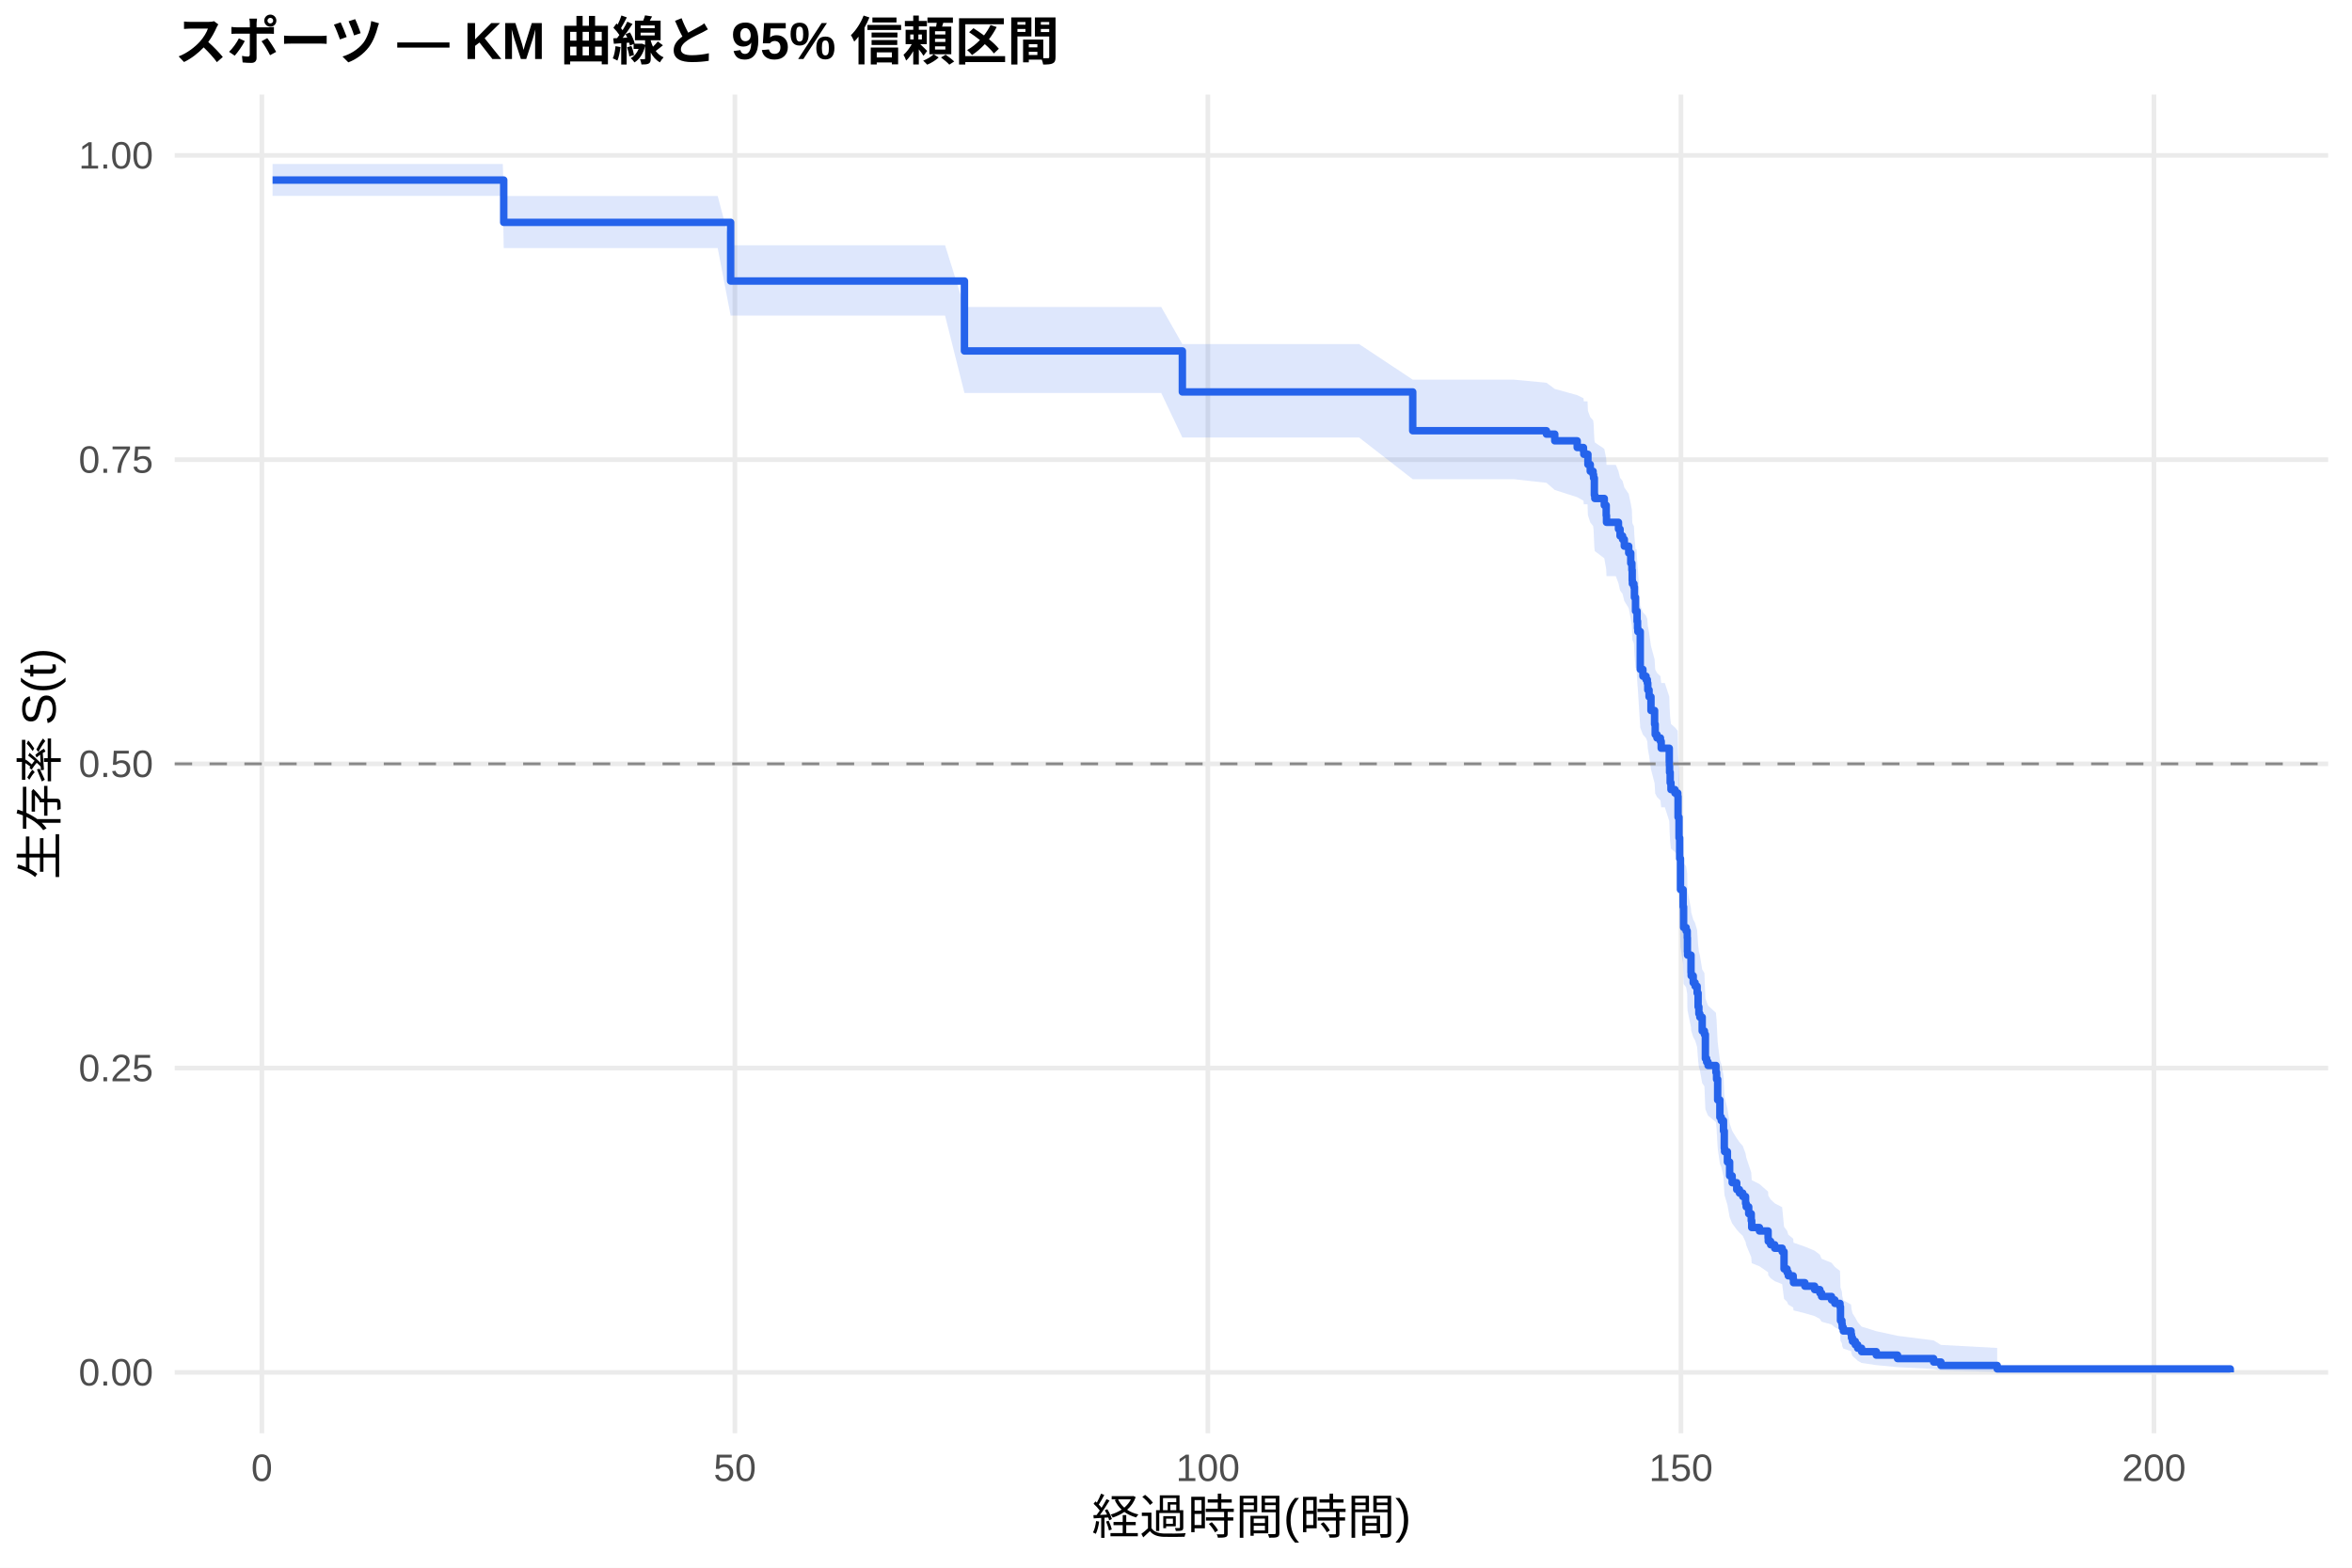
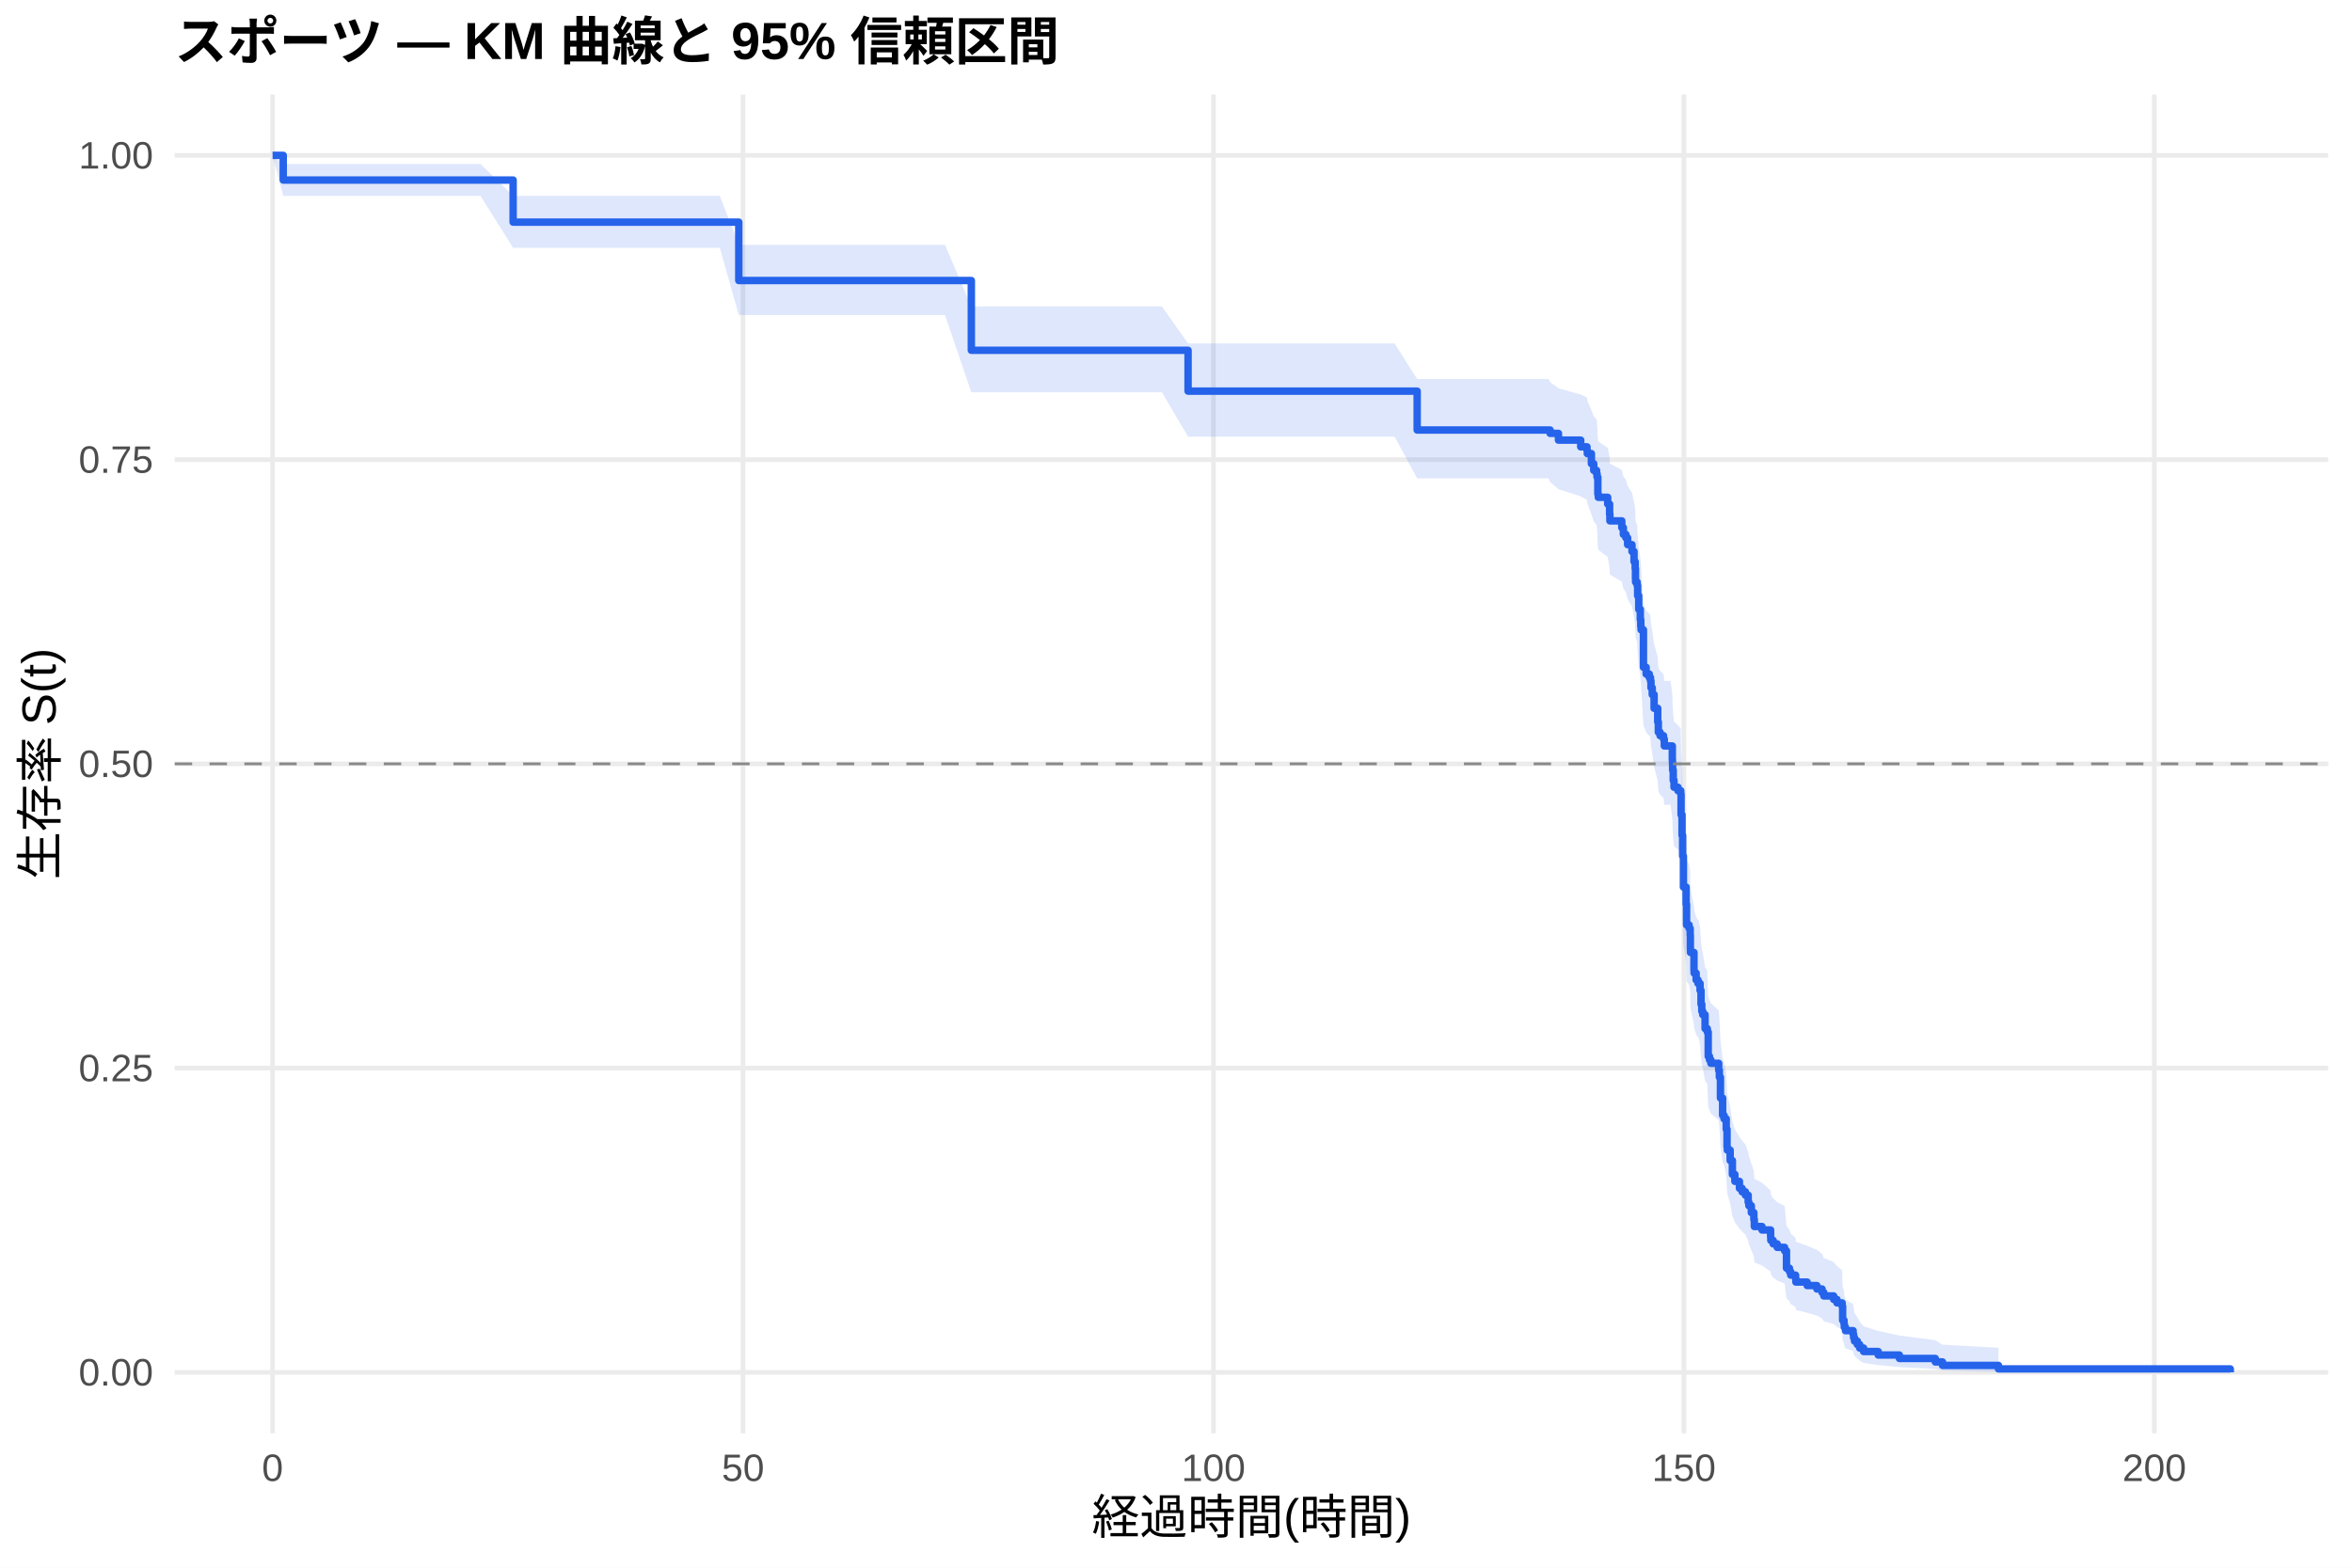
<svg xmlns="http://www.w3.org/2000/svg" width="540.00pt" height="360.00pt" viewBox="0 0 540.00 360.00">
  <g class="svglite">
    <defs>
      <style type="text/css">
    .svglite line, .svglite polyline, .svglite polygon, .svglite path, .svglite rect, .svglite circle {
      fill: none;
      stroke: #000000;
      stroke-linecap: round;
      stroke-linejoin: round;
      stroke-miterlimit: 10.00;
    }
    .svglite text {
      white-space: pre;
    }
    .svglite g.glyphgroup path {
      fill: inherit;
      stroke: none;
    }
  </style>
    </defs>
    <rect width="100%" height="100%" style="stroke: none; fill: #FFFFFF;" />
    <defs>
      <clipPath id="cpMC4wMHw1NDAuMDB8MC4wMHwzNjAuMDA=">
        <rect x="0.00" y="0.00" width="540.00" height="360.00" />
      </clipPath>
    </defs>
    <g clip-path="url(#cpMC4wMHw1NDAuMDB8MC4wMHwzNjAuMDA=)">
      <rect x="0" y="0.00" width="540.00" height="360.00" style="stroke-width: 1.07; stroke: none; fill: #FFFFFF;" />
    </g>
    <defs>
      <clipPath id="cpNDAuMTF8NTM0LjUyfDIxLjcxfDMyOS4xMg==">
        <rect x="40.11" y="21.71" width="494.41" height="307.41" />
      </clipPath>
    </defs>
    <g clip-path="url(#cpNDAuMTF8NTM0LjUyfDIxLjcxfDMyOS4xMg==)">
      <polyline points="40.11,315.14 534.52,315.14 " style="stroke-width: 1.07; stroke: #EBEBEB; stroke-linecap: butt;" />
      <polyline points="40.11,245.28 534.52,245.28 " style="stroke-width: 1.07; stroke: #EBEBEB; stroke-linecap: butt;" />
      <polyline points="40.11,175.41 534.52,175.41 " style="stroke-width: 1.07; stroke: #EBEBEB; stroke-linecap: butt;" />
      <polyline points="40.11,105.55 534.52,105.55 " style="stroke-width: 1.07; stroke: #EBEBEB; stroke-linecap: butt;" />
      <polyline points="40.11,35.68 534.52,35.68 " style="stroke-width: 1.07; stroke: #EBEBEB; stroke-linecap: butt;" />
-       <polyline points="60.12,329.12 60.12,21.71 " style="stroke-width: 1.07; stroke: #EBEBEB; stroke-linecap: butt;" />
-       <polyline points="168.72,329.12 168.72,21.71 " style="stroke-width: 1.07; stroke: #EBEBEB; stroke-linecap: butt;" />
-       <polyline points="277.32,329.12 277.32,21.71 " style="stroke-width: 1.07; stroke: #EBEBEB; stroke-linecap: butt;" />
-       <polyline points="385.93,329.12 385.93,21.71 " style="stroke-width: 1.07; stroke: #EBEBEB; stroke-linecap: butt;" />
-       <polyline points="494.53,329.12 494.53,21.71 " style="stroke-width: 1.07; stroke: #EBEBEB; stroke-linecap: butt;" />
-       <polygon points="62.58,37.66 68.66,37.66 79.02,37.66 90.06,37.66 101.03,37.66 115.44,37.66 115.65,45.01 126.98,45.01 138.93,45.01 151.17,45.01 156.27,45.01 164.78,45.01 167.75,56.32 174.99,56.32 187.66,56.32 201.27,56.32 208.25,56.32 216.98,56.32 221.43,70.50 227.04,70.50 239.75,70.50 253.29,70.50 258.32,70.50 266.61,70.50 271.46,79.02 278.19,79.02 295.13,79.02 312.04,79.02 324.35,87.18 325.51,87.18 335.21,87.18 347.55,87.18 355.05,87.89 356.96,89.31 362.11,90.74 363.55,91.45 363.63,92.16 364.49,92.16 364.57,94.33 365.11,95.78 365.76,96.50 365.87,97.23 366.05,100.87 366.16,101.60 368.33,103.07 368.77,105.27 368.84,106.74 370.97,106.74 371.59,108.21 371.95,109.70 372.53,110.44 372.93,111.92 373.94,113.41 374.41,115.64 374.67,117.14 374.74,119.38 374.78,120.13 375.14,120.88 375.25,123.13 375.50,126.14 375.75,126.14 375.86,128.42 375.97,129.93 376.04,130.69 376.59,139.09 377.20,140.62 377.92,141.39 378.21,142.16 378.32,143.69 378.61,145.23 379.05,148.32 379.88,151.41 380.02,153.73 380.42,154.51 381.22,155.28 381.40,156.84 382.23,156.84 383.25,159.97 383.28,160.75 383.32,162.32 383.46,164.68 383.64,166.25 384.55,167.04 385.20,167.82 385.27,172.56 385.49,177.32 385.64,182.09 385.82,189.29 386.43,193.30 386.54,198.14 387.12,198.95 387.37,200.56 387.41,203.80 387.45,204.62 388.24,208.68 388.28,209.50 388.75,211.13 389.18,211.95 389.65,213.58 389.87,216.86 390.05,218.50 390.27,219.33 390.81,222.62 391.32,223.45 391.54,229.24 391.83,230.07 392.15,230.91 393.96,232.57 394.11,234.24 394.36,239.26 394.87,243.47 395.19,244.31 395.70,246.85 395.88,251.10 395.95,251.95 396.60,254.52 397.11,257.95 397.69,259.67 398.74,261.40 399.36,262.27 400.12,263.14 400.77,264.87 400.91,265.75 401.49,267.49 402.07,269.24 402.18,271.00 403.95,271.89 405.94,273.65 405.98,274.54 406.52,275.43 407.46,276.32 409.17,277.22 409.60,281.71 410.29,282.62 410.58,283.53 411.70,284.44 411.77,285.36 414.38,286.27 416.62,287.20 417.82,288.12 418.22,289.05 420.50,289.98 421.26,290.92 422.45,291.86 422.56,295.66 422.89,296.63 422.96,297.60 423.21,298.58 424.99,299.57 425.09,300.56 425.31,301.57 425.96,302.58 426.51,303.60 427.41,304.64 430.78,305.69 435.66,306.75 443.95,307.81 445.62,308.84 458.54,309.54 458.54,315.03 445.62,314.74 443.95,314.37 435.66,313.95 430.78,313.48 427.41,312.99 426.51,312.48 425.96,311.95 425.31,311.40 425.09,310.84 424.99,310.27 423.21,309.69 422.96,309.10 422.89,308.50 422.56,307.90 422.45,305.42 421.26,304.79 420.50,304.15 418.22,303.51 417.82,302.87 416.62,302.22 414.38,301.57 411.77,300.91 411.70,300.25 410.58,299.59 410.29,298.93 409.60,298.26 409.17,294.89 407.46,294.21 406.52,293.53 405.98,292.84 405.94,292.16 403.95,290.78 402.18,290.08 402.07,288.69 401.49,287.30 400.91,285.90 400.77,285.19 400.12,283.78 399.36,283.08 398.74,282.37 397.69,280.95 397.11,279.52 396.60,276.66 395.95,274.50 395.88,273.78 395.70,270.15 395.19,267.97 394.87,267.24 394.36,263.57 394.11,259.15 393.96,257.67 392.15,256.18 391.83,255.44 391.54,254.70 391.32,249.47 390.81,248.72 390.27,245.72 390.05,244.97 389.87,243.46 389.65,240.44 389.18,238.92 388.75,238.17 388.28,236.65 388.24,235.89 387.45,232.08 387.41,231.32 387.37,228.26 387.12,226.73 386.54,225.96 386.43,221.35 385.82,217.49 385.64,210.52 385.49,205.84 385.27,201.15 385.20,196.44 384.55,195.65 383.64,194.87 383.46,193.29 383.32,190.92 383.28,189.34 383.25,188.55 382.23,185.38 381.40,185.38 381.22,183.80 380.42,183.01 380.02,182.22 379.88,179.85 379.05,176.68 378.61,173.50 378.32,171.90 378.21,170.31 377.92,169.51 377.20,168.71 376.59,167.11 376.04,158.28 375.97,157.47 375.86,155.86 375.75,153.43 375.50,153.43 375.25,150.21 375.14,147.78 374.78,146.97 374.74,146.16 374.67,143.73 374.41,142.10 373.94,139.66 372.93,138.03 372.53,136.39 371.95,135.58 371.59,133.94 370.97,132.30 368.84,132.30 368.77,130.66 368.33,128.20 366.16,126.56 366.05,125.74 365.87,121.62 365.76,120.79 365.11,119.96 364.57,118.30 364.49,115.81 363.63,115.81 363.55,114.99 362.11,114.17 356.96,112.52 355.05,110.87 347.55,110.04 335.21,110.04 325.51,110.04 324.35,110.04 312.04,100.47 295.13,100.47 278.19,100.47 271.46,100.47 266.61,90.25 258.32,90.25 253.29,90.25 239.75,90.25 227.04,90.25 221.43,90.25 216.98,72.48 208.25,72.48 201.27,72.48 187.66,72.48 174.99,72.48 167.75,72.48 164.78,56.97 156.27,56.97 151.17,56.97 138.93,56.97 126.98,56.97 115.65,56.97 115.44,44.99 101.03,44.99 90.06,44.99 79.02,44.99 68.66,44.99 62.58,44.99 " style="stroke-width: 0.00; stroke: none; stroke-linecap: butt; fill: #2563EB; fill-opacity: 0.15;" />
-       <polyline points="62.58,37.66 68.66,37.66 79.02,37.66 90.06,37.66 101.03,37.66 115.44,37.66 115.65,45.01 126.98,45.01 138.93,45.01 151.17,45.01 156.27,45.01 164.78,45.01 167.75,56.32 174.99,56.32 187.66,56.32 201.27,56.32 208.25,56.32 216.98,56.32 221.43,70.50 227.04,70.50 239.75,70.50 253.29,70.50 258.32,70.50 266.61,70.50 271.46,79.02 278.19,79.02 295.13,79.02 312.04,79.02 324.35,87.18 325.51,87.18 335.21,87.18 347.55,87.18 355.05,87.89 356.96,89.31 362.11,90.74 363.55,91.45 363.63,92.16 364.49,92.16 364.57,94.33 365.11,95.78 365.76,96.50 365.87,97.23 366.05,100.87 366.16,101.60 368.33,103.07 368.77,105.27 368.84,106.74 370.97,106.74 371.59,108.21 371.95,109.70 372.53,110.44 372.93,111.92 373.94,113.41 374.41,115.64 374.67,117.14 374.74,119.38 374.78,120.13 375.14,120.88 375.25,123.13 375.50,126.14 375.75,126.14 375.86,128.42 375.97,129.93 376.04,130.69 376.59,139.09 377.20,140.62 377.92,141.39 378.21,142.16 378.32,143.69 378.61,145.23 379.05,148.32 379.88,151.41 380.02,153.73 380.42,154.51 381.22,155.28 381.40,156.84 382.23,156.84 383.25,159.97 383.28,160.75 383.32,162.32 383.46,164.68 383.64,166.25 384.55,167.04 385.20,167.82 385.27,172.56 385.49,177.32 385.64,182.09 385.82,189.29 386.43,193.30 386.54,198.14 387.12,198.95 387.37,200.56 387.41,203.80 387.45,204.62 388.24,208.68 388.28,209.50 388.75,211.13 389.18,211.95 389.65,213.58 389.87,216.86 390.05,218.50 390.27,219.33 390.81,222.62 391.32,223.45 391.54,229.24 391.83,230.07 392.15,230.91 393.96,232.57 394.11,234.24 394.36,239.26 394.87,243.47 395.19,244.31 395.70,246.85 395.88,251.10 395.95,251.95 396.60,254.52 397.11,257.95 397.69,259.67 398.74,261.40 399.36,262.27 400.12,263.14 400.77,264.87 400.91,265.75 401.49,267.49 402.07,269.24 402.18,271.00 403.95,271.89 405.94,273.65 405.98,274.54 406.52,275.43 407.46,276.32 409.17,277.22 409.60,281.71 410.29,282.62 410.58,283.53 411.70,284.44 411.77,285.36 414.38,286.27 416.62,287.20 417.82,288.12 418.22,289.05 420.50,289.98 421.26,290.92 422.45,291.86 422.56,295.66 422.89,296.63 422.96,297.60 423.21,298.58 424.99,299.57 425.09,300.56 425.31,301.57 425.96,302.58 426.51,303.60 427.41,304.64 430.78,305.69 435.66,306.75 443.95,307.81 445.62,308.84 458.54,309.54 " style="stroke-width: 1.07; stroke: none; stroke-linecap: butt;" />
-       <polyline points="458.54,315.03 445.62,314.74 443.95,314.37 435.66,313.95 430.78,313.48 427.41,312.99 426.51,312.48 425.96,311.95 425.31,311.40 425.09,310.84 424.99,310.27 423.21,309.69 422.96,309.10 422.89,308.50 422.56,307.90 422.45,305.42 421.26,304.79 420.50,304.15 418.22,303.51 417.82,302.87 416.62,302.22 414.38,301.57 411.77,300.91 411.70,300.25 410.58,299.59 410.29,298.93 409.60,298.26 409.17,294.89 407.46,294.21 406.52,293.53 405.98,292.84 405.94,292.16 403.95,290.78 402.18,290.08 402.07,288.69 401.49,287.30 400.91,285.90 400.77,285.19 400.12,283.78 399.36,283.08 398.74,282.37 397.69,280.95 397.11,279.52 396.60,276.66 395.95,274.50 395.88,273.78 395.70,270.15 395.19,267.97 394.87,267.24 394.36,263.57 394.11,259.15 393.96,257.67 392.15,256.18 391.83,255.44 391.54,254.70 391.32,249.47 390.81,248.72 390.27,245.72 390.05,244.97 389.87,243.46 389.65,240.44 389.18,238.92 388.75,238.17 388.28,236.65 388.24,235.89 387.45,232.08 387.41,231.32 387.37,228.26 387.12,226.73 386.54,225.96 386.43,221.35 385.82,217.49 385.64,210.52 385.49,205.84 385.27,201.15 385.20,196.44 384.55,195.65 383.64,194.87 383.46,193.29 383.32,190.92 383.28,189.34 383.25,188.55 382.23,185.38 381.40,185.38 381.22,183.80 380.42,183.01 380.02,182.22 379.88,179.85 379.05,176.68 378.61,173.50 378.32,171.90 378.21,170.31 377.92,169.51 377.20,168.71 376.59,167.11 376.04,158.28 375.97,157.47 375.86,155.86 375.75,153.43 375.50,153.43 375.25,150.21 375.14,147.78 374.78,146.97 374.74,146.16 374.67,143.73 374.41,142.10 373.94,139.66 372.93,138.03 372.53,136.39 371.95,135.58 371.59,133.94 370.97,132.30 368.84,132.30 368.77,130.66 368.33,128.20 366.16,126.56 366.05,125.74 365.87,121.62 365.76,120.79 365.11,119.96 364.57,118.30 364.49,115.81 363.63,115.81 363.55,114.99 362.11,114.17 356.96,112.52 355.05,110.87 347.55,110.04 335.21,110.04 325.51,110.04 324.35,110.04 312.04,100.47 295.13,100.47 278.19,100.47 271.46,100.47 266.61,90.25 258.32,90.25 253.29,90.25 239.75,90.25 227.04,90.25 221.43,90.25 216.98,72.48 208.25,72.48 201.27,72.48 187.66,72.48 174.99,72.48 167.75,72.48 164.78,56.97 156.27,56.97 151.17,56.97 138.93,56.97 126.98,56.97 115.65,56.97 115.44,44.99 101.03,44.99 90.06,44.99 79.02,44.99 68.66,44.99 62.58,44.99 " style="stroke-width: 1.07; stroke: none; stroke-linecap: butt;" />
-       <polyline points="62.58,41.35 68.66,41.35 68.66,41.35 79.02,41.35 79.02,41.35 90.06,41.35 90.06,41.35 101.03,41.35 101.03,41.35 115.44,41.35 115.44,41.35 115.65,41.35 115.65,51.06 126.98,51.06 126.98,51.06 138.93,51.06 138.93,51.06 151.17,51.06 151.17,51.06 156.27,51.06 156.27,51.06 164.78,51.06 164.78,51.06 167.75,51.06 167.75,64.53 174.99,64.53 174.99,64.53 187.66,64.53 187.66,64.53 201.27,64.53 201.27,64.53 208.25,64.53 208.25,64.53 216.98,64.53 216.98,64.53 221.43,64.53 221.43,80.59 227.04,80.59 227.04,80.59 239.75,80.59 239.75,80.59 253.29,80.59 253.29,80.59 258.32,80.59 258.32,80.59 266.61,80.59 266.61,80.59 271.46,80.59 271.46,90.00 278.19,90.00 278.19,90.00 295.13,90.00 295.13,90.00 312.04,90.00 312.04,90.00 324.35,90.00 324.35,98.91 325.51,98.91 325.51,98.91 335.21,98.91 335.21,98.91 347.55,98.91 347.55,98.91 355.05,98.91 355.05,99.69 356.96,99.69 356.96,101.23 362.11,101.23 362.11,102.77 363.55,102.77 363.55,103.55 363.63,103.55 363.63,104.32 364.49,104.32 364.49,104.32 364.57,104.32 364.57,106.66 365.11,106.66 365.11,108.22 365.76,108.22 365.76,109.00 365.87,109.00 365.87,109.78 366.05,109.78 366.05,113.69 366.16,113.69 366.16,114.47 368.33,114.47 368.33,116.03 368.77,116.03 368.77,118.37 368.84,118.37 368.84,119.94 370.97,119.94 370.97,119.94 371.59,119.94 371.59,121.50 371.95,121.50 371.95,123.07 372.53,123.07 372.53,123.86 372.93,123.86 372.93,125.42 373.94,125.42 373.94,126.99 374.41,126.99 374.41,129.34 374.67,129.34 374.67,130.91 374.74,130.91 374.74,133.26 374.78,133.26 374.78,134.05 375.14,134.05 375.14,134.83 375.25,134.83 375.25,137.18 375.50,137.18 375.50,140.32 375.75,140.32 375.75,140.32 375.86,140.32 375.86,142.68 375.97,142.68 375.97,144.26 376.04,144.26 376.04,145.04 376.59,145.04 376.59,153.71 377.20,153.71 377.20,155.28 377.92,155.28 377.92,156.07 378.21,156.07 378.21,156.86 378.32,156.86 378.32,158.43 378.61,158.43 378.61,160.01 379.05,160.01 379.05,163.16 379.88,163.16 379.88,166.31 380.02,166.31 380.02,168.67 380.42,168.67 380.42,169.46 381.22,169.46 381.22,170.24 381.40,170.24 381.40,171.82 382.23,171.82 382.23,171.82 383.25,171.82 383.25,174.99 383.28,174.99 383.28,175.78 383.32,175.78 383.32,177.36 383.46,177.36 383.46,179.74 383.64,179.74 383.64,181.32 384.55,181.32 384.55,182.11 385.20,182.11 385.20,182.90 385.27,182.90 385.27,187.66 385.49,187.66 385.49,192.41 385.64,192.41 385.64,197.16 385.82,197.16 385.82,204.28 386.43,204.28 386.43,208.24 386.54,208.24 386.54,212.99 387.12,212.99 387.12,213.79 387.37,213.79 387.37,215.37 387.41,215.37 387.41,218.54 387.45,218.54 387.45,219.33 388.24,219.33 388.24,223.29 388.28,223.29 388.28,224.08 388.75,224.08 388.75,225.66 389.18,225.66 389.18,226.46 389.65,226.46 389.65,228.04 389.87,228.04 389.87,231.21 390.05,231.21 390.05,232.79 390.27,232.79 390.27,233.58 390.81,233.58 390.81,236.75 391.32,236.75 391.32,237.54 391.54,237.54 391.54,243.08 391.83,243.08 391.83,243.88 392.15,243.88 392.15,244.67 393.96,244.67 393.96,246.25 394.11,246.25 394.11,247.84 394.36,247.84 394.36,252.59 394.87,252.59 394.87,256.55 395.19,256.55 395.19,257.34 395.70,257.34 395.70,259.71 395.88,259.71 395.88,263.67 395.95,263.67 395.95,264.46 396.60,264.46 396.60,266.84 397.11,266.84 397.11,270.01 397.69,270.01 397.69,271.59 398.74,271.59 398.74,273.17 399.36,273.17 399.36,273.97 400.12,273.97 400.12,274.76 400.77,274.76 400.77,276.34 400.91,276.34 400.91,277.13 401.49,277.13 401.49,278.72 402.07,278.72 402.07,280.30 402.18,280.30 402.18,281.89 403.95,281.89 403.95,282.68 405.94,282.68 405.94,284.26 405.98,284.26 405.98,285.05 406.52,285.05 406.52,285.84 407.46,285.84 407.46,286.64 409.17,286.64 409.17,287.43 409.60,287.43 409.60,291.39 410.29,291.39 410.29,292.18 410.58,292.18 410.58,292.97 411.70,292.97 411.70,293.76 411.77,293.76 411.77,294.55 414.38,294.55 414.38,295.35 416.62,295.35 416.62,296.14 417.82,296.14 417.82,296.93 418.22,296.93 418.22,297.72 420.50,297.72 420.50,298.51 421.26,298.51 421.26,299.31 422.45,299.31 422.45,300.10 422.56,300.10 422.56,303.26 422.89,303.26 422.89,304.06 422.96,304.06 422.96,304.85 423.21,304.85 423.21,305.64 424.99,305.64 424.99,306.43 425.09,306.43 425.09,307.22 425.31,307.22 425.31,308.02 425.96,308.02 425.96,308.81 426.51,308.81 426.51,309.60 427.41,309.60 427.41,310.39 430.78,310.39 430.78,311.18 435.66,311.18 435.66,311.98 443.95,311.98 443.95,312.77 445.62,312.77 445.62,313.56 458.54,313.56 458.54,314.35 512.05,314.35 512.05,315.14 " style="stroke-width: 1.71; stroke: #2563EB; stroke-linecap: butt;" />
+       <polyline points="62.58,329.12 62.58,21.71 " style="stroke-width: 1.07; stroke: #EBEBEB; stroke-linecap: butt;" />
+       <polyline points="170.59,329.12 170.59,21.71 " style="stroke-width: 1.07; stroke: #EBEBEB; stroke-linecap: butt;" />
+       <polyline points="278.60,329.12 278.60,21.71 " style="stroke-width: 1.07; stroke: #EBEBEB; stroke-linecap: butt;" />
+       <polyline points="386.61,329.12 386.61,21.71 " style="stroke-width: 1.07; stroke: #EBEBEB; stroke-linecap: butt;" />
+       <polyline points="494.62,329.12 494.62,21.71 " style="stroke-width: 1.07; stroke: #EBEBEB; stroke-linecap: butt;" />
+       <polygon points="62.58,35.68 65.03,37.66 78.14,37.66 88.43,37.66 99.41,37.66 110.32,37.66 117.81,44.98 124.65,44.98 136.14,44.98 148.02,44.98 160.19,44.98 165.26,44.98 169.62,56.24 173.72,56.24 183.88,56.24 196.48,56.24 210.02,56.24 216.96,56.24 223.01,70.38 225.64,70.38 235.65,70.38 248.29,70.38 261.75,70.38 266.76,70.38 272.77,78.87 275.00,78.87 286.52,78.87 303.37,78.87 320.19,78.87 325.37,87.04 333.58,87.04 343.23,87.04 355.51,87.04 355.90,87.75 357.81,89.17 362.92,90.60 364.36,91.31 364.43,92.02 365.37,94.17 365.91,95.61 366.56,96.33 366.67,97.04 366.85,100.65 366.95,101.38 369.11,102.83 369.55,105.00 369.62,106.46 372.35,107.92 372.71,109.40 373.29,110.14 373.69,111.62 374.69,113.10 375.16,115.33 375.42,116.82 375.49,119.05 375.52,119.80 375.88,120.55 375.99,122.79 376.24,125.80 376.60,128.06 376.71,129.56 376.78,130.32 377.32,138.66 377.94,140.18 378.66,140.94 378.80,140.94 378.94,141.71 379.05,143.24 379.34,144.78 379.77,147.85 380.60,150.94 380.74,153.26 381.14,154.03 381.93,154.80 382.11,156.35 383.55,156.35 383.95,159.47 383.98,160.26 384.02,161.82 384.16,164.17 384.34,165.74 385.24,166.53 385.89,167.31 385.96,172.04 386.18,176.78 386.32,181.55 386.50,188.72 387.12,192.73 387.22,197.55 387.80,198.36 388.05,199.97 388.09,203.20 388.12,204.01 388.92,208.07 388.95,208.88 389.42,210.51 389.85,211.32 390.00,211.32 390.32,212.97 390.54,216.26 390.72,217.91 390.93,218.74 391.47,222.05 391.98,222.88 392.19,228.71 392.48,229.55 392.80,230.38 394.60,232.06 394.75,233.74 395.00,238.79 395.50,243.02 395.83,243.87 396.33,246.42 396.51,250.69 396.58,251.55 397.23,254.13 397.74,257.58 398.31,259.32 399.36,261.06 399.97,261.93 400.73,262.80 401.37,264.55 401.52,265.43 402.09,267.18 402.67,268.95 402.78,270.72 404.54,271.60 406.52,273.38 406.56,274.28 407.10,275.17 408.03,276.07 409.73,276.97 410.16,281.49 410.84,282.41 411.13,283.32 412.25,284.24 412.32,285.16 414.91,286.08 417.14,287.01 418.33,287.94 418.73,288.87 421.00,289.81 421.75,290.75 422.94,291.70 423.05,295.53 423.37,296.50 423.44,297.48 423.70,298.47 425.46,299.46 425.57,300.46 425.78,301.47 426.43,302.49 426.97,303.53 427.87,304.57 431.22,305.63 436.08,306.69 444.33,307.76 445.98,308.79 458.83,309.50 458.83,315.03 445.98,314.74 444.33,314.37 436.08,313.94 431.22,313.47 427.87,312.98 426.97,312.46 426.43,311.93 425.78,311.37 425.57,310.81 425.46,310.24 423.70,309.65 423.44,309.06 423.37,308.46 423.05,307.85 422.94,305.35 421.75,304.71 421.00,304.07 418.73,303.43 418.33,302.78 417.14,302.12 414.91,301.47 412.32,300.81 412.25,300.14 411.13,299.48 410.84,298.81 410.16,298.14 409.73,294.74 408.03,294.05 407.10,293.36 406.56,292.67 406.52,291.98 404.54,290.59 402.78,289.89 402.67,288.49 402.09,287.09 401.52,285.67 401.37,284.97 400.73,283.54 399.97,282.83 399.36,282.12 398.31,280.69 397.74,279.25 397.23,276.36 396.58,274.18 396.51,273.46 396.33,269.80 395.83,267.60 395.50,266.86 395.00,263.17 394.75,258.71 394.60,257.21 392.80,255.72 392.48,254.97 392.19,254.22 391.98,248.95 391.47,248.19 390.93,245.16 390.72,244.41 390.54,242.89 390.32,239.84 390.00,238.31 389.85,238.31 389.42,237.56 388.95,236.04 388.92,235.28 388.12,231.48 388.09,230.72 388.05,227.66 387.80,226.13 387.22,225.37 387.12,220.76 386.50,216.91 386.32,209.94 386.18,205.27 385.96,200.58 385.89,195.88 385.24,195.09 384.34,194.31 384.16,192.73 384.02,190.37 383.98,188.79 383.95,188.00 383.55,184.83 382.11,184.83 381.93,183.26 381.14,182.47 380.74,181.68 380.60,179.31 379.77,176.14 379.34,172.96 379.05,171.37 378.94,169.78 378.80,168.98 378.66,168.98 377.94,168.19 377.32,166.60 376.78,157.83 376.71,157.02 376.60,155.42 376.24,153.01 375.99,149.79 375.88,147.37 375.52,146.56 375.49,145.76 375.42,143.33 375.16,141.70 374.69,139.27 373.69,137.64 373.29,136.01 372.71,135.19 372.35,133.55 369.62,131.94 369.55,130.32 369.11,127.89 366.95,126.26 366.85,125.45 366.67,121.37 366.56,120.55 365.91,119.74 365.37,118.10 364.43,115.63 364.36,114.81 362.92,113.98 357.81,112.33 355.90,110.68 355.51,109.85 343.23,109.85 333.58,109.85 325.37,109.85 320.19,100.27 303.37,100.27 286.52,100.27 275.00,100.27 272.77,100.27 266.76,90.08 261.75,90.08 248.29,90.08 235.65,90.08 225.64,90.08 223.01,90.08 216.96,72.34 210.02,72.34 196.48,72.34 183.88,72.34 173.72,72.34 169.62,72.34 165.26,56.91 160.19,56.91 148.02,56.91 136.14,56.91 124.65,56.91 117.81,56.91 110.32,44.99 99.41,44.99 88.43,44.99 78.14,44.99 65.03,44.99 62.58,35.68 " style="stroke-width: 0.00; stroke: none; stroke-linecap: butt; fill: #2563EB; fill-opacity: 0.15;" />
+       <polyline points="62.58,35.68 65.03,37.66 78.14,37.66 88.43,37.66 99.41,37.66 110.32,37.66 117.81,44.98 124.65,44.98 136.14,44.98 148.02,44.98 160.19,44.98 165.26,44.98 169.62,56.24 173.72,56.24 183.88,56.24 196.48,56.24 210.02,56.24 216.96,56.24 223.01,70.38 225.64,70.38 235.65,70.38 248.29,70.38 261.75,70.38 266.76,70.38 272.77,78.87 275.00,78.87 286.52,78.87 303.37,78.87 320.19,78.87 325.37,87.04 333.58,87.04 343.23,87.04 355.51,87.04 355.90,87.75 357.81,89.17 362.92,90.60 364.36,91.31 364.43,92.02 365.37,94.17 365.91,95.61 366.56,96.33 366.67,97.04 366.85,100.65 366.95,101.38 369.11,102.83 369.55,105.00 369.62,106.46 372.35,107.92 372.71,109.40 373.29,110.14 373.69,111.62 374.69,113.10 375.16,115.33 375.42,116.82 375.49,119.05 375.52,119.80 375.88,120.55 375.99,122.79 376.24,125.80 376.60,128.06 376.71,129.56 376.78,130.32 377.32,138.66 377.94,140.18 378.66,140.94 378.80,140.94 378.94,141.71 379.05,143.24 379.34,144.78 379.77,147.85 380.60,150.94 380.74,153.26 381.14,154.03 381.93,154.80 382.11,156.35 383.55,156.35 383.95,159.47 383.98,160.26 384.02,161.82 384.16,164.17 384.34,165.74 385.24,166.53 385.89,167.31 385.96,172.04 386.18,176.78 386.32,181.55 386.50,188.72 387.12,192.73 387.22,197.55 387.80,198.36 388.05,199.97 388.09,203.20 388.12,204.01 388.92,208.07 388.95,208.88 389.42,210.51 389.85,211.32 390.00,211.32 390.32,212.97 390.54,216.26 390.72,217.91 390.93,218.74 391.47,222.05 391.98,222.88 392.19,228.71 392.48,229.55 392.80,230.38 394.60,232.06 394.75,233.74 395.00,238.79 395.50,243.02 395.83,243.87 396.33,246.42 396.51,250.69 396.58,251.55 397.23,254.13 397.74,257.58 398.31,259.32 399.36,261.06 399.97,261.93 400.73,262.80 401.37,264.55 401.52,265.43 402.09,267.18 402.67,268.95 402.78,270.72 404.54,271.60 406.52,273.38 406.56,274.28 407.10,275.17 408.03,276.07 409.73,276.97 410.16,281.49 410.84,282.41 411.13,283.32 412.25,284.24 412.32,285.16 414.91,286.08 417.14,287.01 418.33,287.94 418.73,288.87 421.00,289.81 421.75,290.75 422.94,291.70 423.05,295.53 423.37,296.50 423.44,297.48 423.70,298.47 425.46,299.46 425.57,300.46 425.78,301.47 426.43,302.49 426.97,303.53 427.87,304.57 431.22,305.63 436.08,306.69 444.33,307.76 445.98,308.79 458.83,309.50 " style="stroke-width: 1.07; stroke: none; stroke-linecap: butt;" />
+       <polyline points="458.83,315.03 445.98,314.74 444.33,314.37 436.08,313.94 431.22,313.47 427.87,312.98 426.97,312.46 426.43,311.93 425.78,311.37 425.57,310.81 425.46,310.24 423.70,309.65 423.44,309.06 423.37,308.46 423.05,307.85 422.94,305.35 421.75,304.71 421.00,304.07 418.73,303.43 418.33,302.78 417.14,302.12 414.91,301.47 412.32,300.81 412.25,300.14 411.13,299.48 410.84,298.81 410.16,298.14 409.73,294.74 408.03,294.05 407.10,293.36 406.56,292.67 406.52,291.98 404.54,290.59 402.78,289.89 402.67,288.49 402.09,287.09 401.52,285.67 401.37,284.97 400.73,283.54 399.97,282.83 399.36,282.12 398.31,280.69 397.74,279.25 397.23,276.36 396.58,274.18 396.51,273.46 396.33,269.80 395.83,267.60 395.50,266.86 395.00,263.17 394.75,258.71 394.60,257.21 392.80,255.72 392.48,254.97 392.19,254.22 391.98,248.95 391.47,248.19 390.93,245.16 390.72,244.41 390.54,242.89 390.32,239.84 390.00,238.31 389.85,238.31 389.42,237.56 388.95,236.04 388.92,235.28 388.12,231.48 388.09,230.72 388.05,227.66 387.80,226.13 387.22,225.37 387.12,220.76 386.50,216.91 386.32,209.94 386.18,205.27 385.96,200.58 385.89,195.88 385.24,195.09 384.34,194.31 384.16,192.73 384.02,190.37 383.98,188.79 383.95,188.00 383.55,184.83 382.11,184.83 381.93,183.26 381.14,182.47 380.74,181.68 380.60,179.31 379.77,176.14 379.34,172.96 379.05,171.37 378.94,169.78 378.80,168.98 378.66,168.98 377.94,168.19 377.32,166.60 376.78,157.83 376.71,157.02 376.60,155.42 376.24,153.01 375.99,149.79 375.88,147.37 375.52,146.56 375.49,145.76 375.42,143.33 375.16,141.70 374.69,139.27 373.69,137.64 373.29,136.01 372.71,135.19 372.35,133.55 369.62,131.94 369.55,130.32 369.11,127.89 366.95,126.26 366.85,125.45 366.67,121.37 366.56,120.55 365.91,119.74 365.37,118.10 364.43,115.63 364.36,114.81 362.92,113.98 357.81,112.33 355.90,110.68 355.51,109.85 343.23,109.85 333.58,109.85 325.37,109.85 320.19,100.27 303.37,100.27 286.52,100.27 275.00,100.27 272.77,100.27 266.76,90.08 261.75,90.08 248.29,90.08 235.65,90.08 225.64,90.08 223.01,90.08 216.96,72.34 210.02,72.34 196.48,72.34 183.88,72.34 173.72,72.34 169.62,72.34 165.26,56.91 160.19,56.91 148.02,56.91 136.14,56.91 124.65,56.91 117.81,56.91 110.32,44.99 99.41,44.99 88.43,44.99 78.14,44.99 65.03,44.99 62.58,35.68 " style="stroke-width: 1.07; stroke: none; stroke-linecap: butt;" />
+       <polyline points="62.58,35.68 65.03,35.68 65.03,41.35 78.14,41.35 78.14,41.35 88.43,41.35 88.43,41.35 99.41,41.35 99.41,41.35 110.32,41.35 110.32,41.35 117.81,41.35 117.81,51.01 124.65,51.01 124.65,51.01 136.14,51.01 136.14,51.01 148.02,51.01 148.02,51.01 160.19,51.01 160.19,51.01 165.26,51.01 165.26,51.01 169.62,51.01 169.62,64.42 173.72,64.42 173.72,64.42 183.88,64.42 183.88,64.42 196.48,64.42 196.48,64.42 210.02,64.42 210.02,64.42 216.96,64.42 216.96,64.42 223.01,64.42 223.01,80.44 225.64,80.44 225.64,80.44 235.65,80.44 235.65,80.44 248.29,80.44 248.29,80.44 261.75,80.44 261.75,80.44 266.76,80.44 266.76,80.44 272.77,80.44 272.77,89.82 275.00,89.82 275.00,89.82 286.52,89.82 286.52,89.82 303.37,89.82 303.37,89.82 320.19,89.82 320.19,89.82 325.37,89.82 325.37,98.75 333.58,98.75 333.58,98.75 343.23,98.75 343.23,98.75 355.51,98.75 355.51,98.75 355.90,98.75 355.90,99.52 357.81,99.52 357.81,101.07 362.92,101.07 362.92,102.61 364.36,102.61 364.36,103.38 364.43,103.38 364.43,104.16 365.37,104.16 365.37,106.48 365.91,106.48 365.91,108.02 366.56,108.02 366.56,108.79 366.67,108.79 366.67,109.57 366.85,109.57 366.85,113.43 366.95,113.43 366.95,114.20 369.11,114.20 369.11,115.75 369.55,115.75 369.55,118.07 369.62,118.07 369.62,119.61 372.35,119.61 372.35,121.16 372.71,121.16 372.71,122.72 373.29,122.72 373.29,123.51 373.69,123.51 373.69,125.07 374.69,125.07 374.69,126.64 375.16,126.64 375.16,128.98 375.42,128.98 375.42,130.55 375.49,130.55 375.49,132.89 375.52,132.89 375.52,133.68 375.88,133.68 375.88,134.46 375.99,134.46 375.99,136.80 376.24,136.80 376.24,139.93 376.60,139.93 376.60,142.28 376.71,142.28 376.71,143.84 376.78,143.84 376.78,144.63 377.32,144.63 377.32,153.23 377.94,153.23 377.94,154.79 378.66,154.79 378.66,155.58 378.80,155.58 378.80,155.58 378.94,155.58 378.94,156.36 379.05,156.36 379.05,157.93 379.34,157.93 379.34,159.51 379.77,159.51 379.77,162.65 380.60,162.65 380.60,165.79 380.74,165.79 380.74,168.15 381.14,168.15 381.14,168.94 381.93,168.94 381.93,169.73 382.11,169.73 382.11,171.30 383.55,171.30 383.55,171.30 383.95,171.30 383.95,174.46 383.98,174.46 383.98,175.25 384.02,175.25 384.02,176.83 384.16,176.83 384.16,179.20 384.34,179.20 384.34,180.78 385.24,180.78 385.24,181.57 385.89,181.57 385.89,182.36 385.96,182.36 385.96,187.10 386.18,187.10 386.18,191.85 386.32,191.85 386.32,196.59 386.50,196.59 386.50,203.70 387.12,203.70 387.12,207.65 387.22,207.65 387.22,212.40 387.80,212.40 387.80,213.19 388.05,213.19 388.05,214.77 388.09,214.77 388.09,217.93 388.12,217.93 388.12,218.72 388.92,218.72 388.92,222.67 388.95,222.67 388.95,223.46 389.42,223.46 389.42,225.04 389.85,225.04 389.85,225.83 390.00,225.83 390.00,225.83 390.32,225.83 390.32,227.43 390.54,227.43 390.54,230.62 390.72,230.62 390.72,232.21 390.93,232.21 390.93,233.01 391.47,233.01 391.47,236.20 391.98,236.20 391.98,237.00 392.19,237.00 392.19,242.58 392.48,242.58 392.48,243.38 392.80,243.38 392.80,244.17 394.60,244.17 394.60,245.77 394.75,245.77 394.75,247.36 395.00,247.36 395.00,252.15 395.50,252.15 395.50,256.13 395.83,256.13 395.83,256.93 396.33,256.93 396.33,259.32 396.51,259.32 396.51,263.31 396.58,263.31 396.58,264.11 397.23,264.11 397.23,266.50 397.74,266.50 397.74,269.69 398.31,269.69 398.31,271.28 399.36,271.28 399.36,272.88 399.97,272.88 399.97,273.68 400.73,273.68 400.73,274.47 401.37,274.47 401.37,276.07 401.52,276.07 401.52,276.87 402.09,276.87 402.09,278.46 402.67,278.46 402.67,280.06 402.78,280.06 402.78,281.65 404.54,281.65 404.54,282.45 406.52,282.45 406.52,284.04 406.56,284.04 406.56,284.84 407.10,284.84 407.10,285.64 408.03,285.64 408.03,286.44 409.73,286.44 409.73,287.23 410.16,287.23 410.16,291.22 410.84,291.22 410.84,292.02 411.13,292.02 411.13,292.81 412.25,292.81 412.25,293.61 412.32,293.61 412.32,294.41 414.91,294.41 414.91,295.21 417.14,295.21 417.14,296.00 418.33,296.00 418.33,296.80 418.73,296.80 418.73,297.60 421.00,297.60 421.00,298.40 421.75,298.40 421.75,299.19 422.94,299.19 422.94,299.99 423.05,299.99 423.05,303.18 423.37,303.18 423.37,303.98 423.44,303.98 423.44,304.78 423.70,304.78 423.70,305.57 425.46,305.57 425.46,306.37 425.57,306.37 425.57,307.17 425.78,307.17 425.78,307.97 426.43,307.97 426.43,308.76 426.97,308.76 426.97,309.56 427.87,309.56 427.87,310.36 431.22,310.36 431.22,311.16 436.08,311.16 436.08,311.95 444.33,311.95 444.33,312.75 445.98,312.75 445.98,313.55 458.83,313.55 458.83,314.35 512.05,314.35 512.05,315.14 " style="stroke-width: 1.71; stroke: #2563EB; stroke-linecap: butt;" />
      <line x1="40.11" y1="175.41" x2="534.52" y2="175.41" style="stroke-width: 0.64; stroke: #888888; stroke-dasharray: 4.00,4.00; stroke-linecap: butt;" />
    </g>
    <g clip-path="url(#cpMC4wMHw1NDAuMDB8MC4wMHwzNjAuMDA=)">
      <text x="35.18" y="318.17" text-anchor="end" style="font-size: 8.80px;fill: #4D4D4D; font-family: &quot;Liberation Sans&quot;;" textLength="17.11px" lengthAdjust="spacingAndGlyphs">0.00</text>
      <text x="35.18" y="248.30" text-anchor="end" style="font-size: 8.80px;fill: #4D4D4D; font-family: &quot;Liberation Sans&quot;;" textLength="17.11px" lengthAdjust="spacingAndGlyphs">0.25</text>
      <text x="35.18" y="178.44" text-anchor="end" style="font-size: 8.80px;fill: #4D4D4D; font-family: &quot;Liberation Sans&quot;;" textLength="17.11px" lengthAdjust="spacingAndGlyphs">0.50</text>
      <text x="35.18" y="108.57" text-anchor="end" style="font-size: 8.80px;fill: #4D4D4D; font-family: &quot;Liberation Sans&quot;;" textLength="17.11px" lengthAdjust="spacingAndGlyphs">0.75</text>
      <text x="35.18" y="38.71" text-anchor="end" style="font-size: 8.80px;fill: #4D4D4D; font-family: &quot;Liberation Sans&quot;;" textLength="17.11px" lengthAdjust="spacingAndGlyphs">1.00</text>
-       <text x="60.12" y="340.10" text-anchor="middle" style="font-size: 8.80px;fill: #4D4D4D; font-family: &quot;Liberation Sans&quot;;" textLength="4.89px" lengthAdjust="spacingAndGlyphs">0</text>
-       <text x="168.72" y="340.10" text-anchor="middle" style="font-size: 8.80px;fill: #4D4D4D; font-family: &quot;Liberation Sans&quot;;" textLength="9.78px" lengthAdjust="spacingAndGlyphs">50</text>
-       <text x="277.32" y="340.10" text-anchor="middle" style="font-size: 8.80px;fill: #4D4D4D; font-family: &quot;Liberation Sans&quot;;" textLength="14.67px" lengthAdjust="spacingAndGlyphs">100</text>
-       <text x="385.93" y="340.10" text-anchor="middle" style="font-size: 8.80px;fill: #4D4D4D; font-family: &quot;Liberation Sans&quot;;" textLength="14.67px" lengthAdjust="spacingAndGlyphs">150</text>
-       <text x="494.53" y="340.10" text-anchor="middle" style="font-size: 8.80px;fill: #4D4D4D; font-family: &quot;Liberation Sans&quot;;" textLength="14.67px" lengthAdjust="spacingAndGlyphs">200</text>
+       <text x="62.58" y="340.10" text-anchor="middle" style="font-size: 8.80px;fill: #4D4D4D; font-family: &quot;Liberation Sans&quot;;" textLength="4.89px" lengthAdjust="spacingAndGlyphs">0</text>
+       <text x="170.59" y="340.10" text-anchor="middle" style="font-size: 8.80px;fill: #4D4D4D; font-family: &quot;Liberation Sans&quot;;" textLength="9.78px" lengthAdjust="spacingAndGlyphs">50</text>
+       <text x="278.60" y="340.10" text-anchor="middle" style="font-size: 8.80px;fill: #4D4D4D; font-family: &quot;Liberation Sans&quot;;" textLength="14.67px" lengthAdjust="spacingAndGlyphs">100</text>
+       <text x="386.61" y="340.10" text-anchor="middle" style="font-size: 8.80px;fill: #4D4D4D; font-family: &quot;Liberation Sans&quot;;" textLength="14.67px" lengthAdjust="spacingAndGlyphs">150</text>
+       <text x="494.62" y="340.10" text-anchor="middle" style="font-size: 8.80px;fill: #4D4D4D; font-family: &quot;Liberation Sans&quot;;" textLength="14.67px" lengthAdjust="spacingAndGlyphs">200</text>
      <text x="287.32" y="352.24" text-anchor="middle" style="font-size: 11.00px; font-family: &quot;Liberation Sans&quot;;" textLength="73.31px" lengthAdjust="spacingAndGlyphs">経過時間(時間)</text>
      <text transform="translate(13.05,175.41) rotate(-90)" text-anchor="middle" style="font-size: 11.00px; font-family: &quot;Liberation Sans&quot;;" textLength="53.78px" lengthAdjust="spacingAndGlyphs">生存率 S(t)</text>
      <text x="40.11" y="13.74" style="font-size: 12.00px; font-weight: bold; font-family: &quot;Liberation Sans&quot;;" textLength="203.33px" lengthAdjust="spacingAndGlyphs">スポーツ — KM 曲線と 95% 信頼区間</text>
    </g>
  </g>
</svg>
